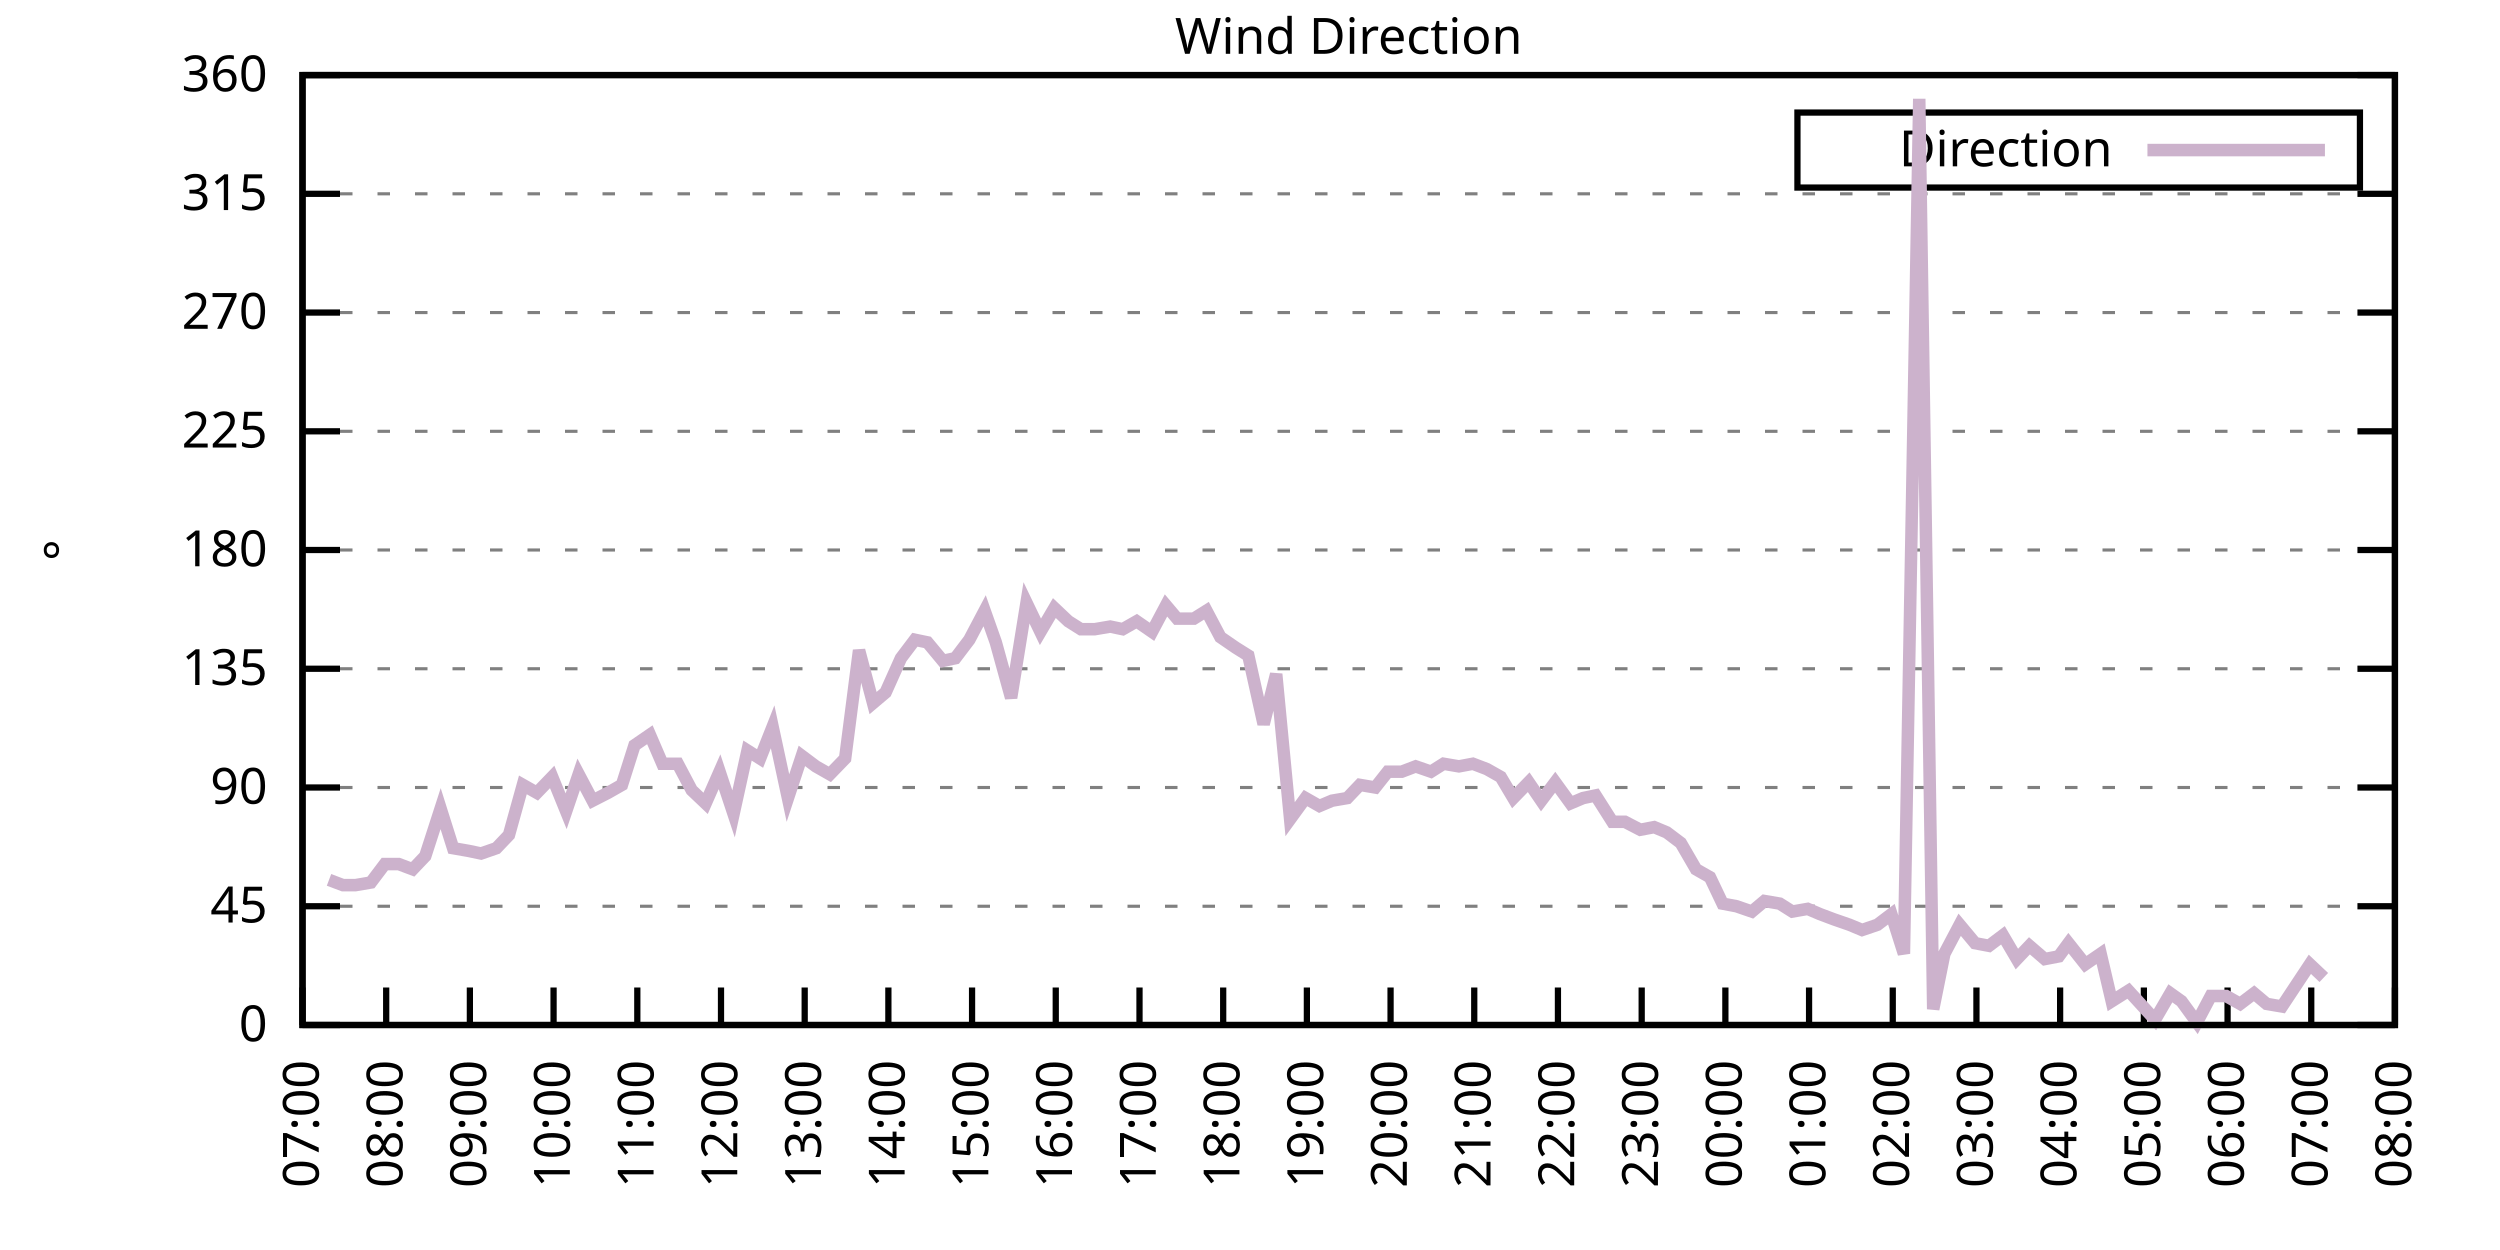
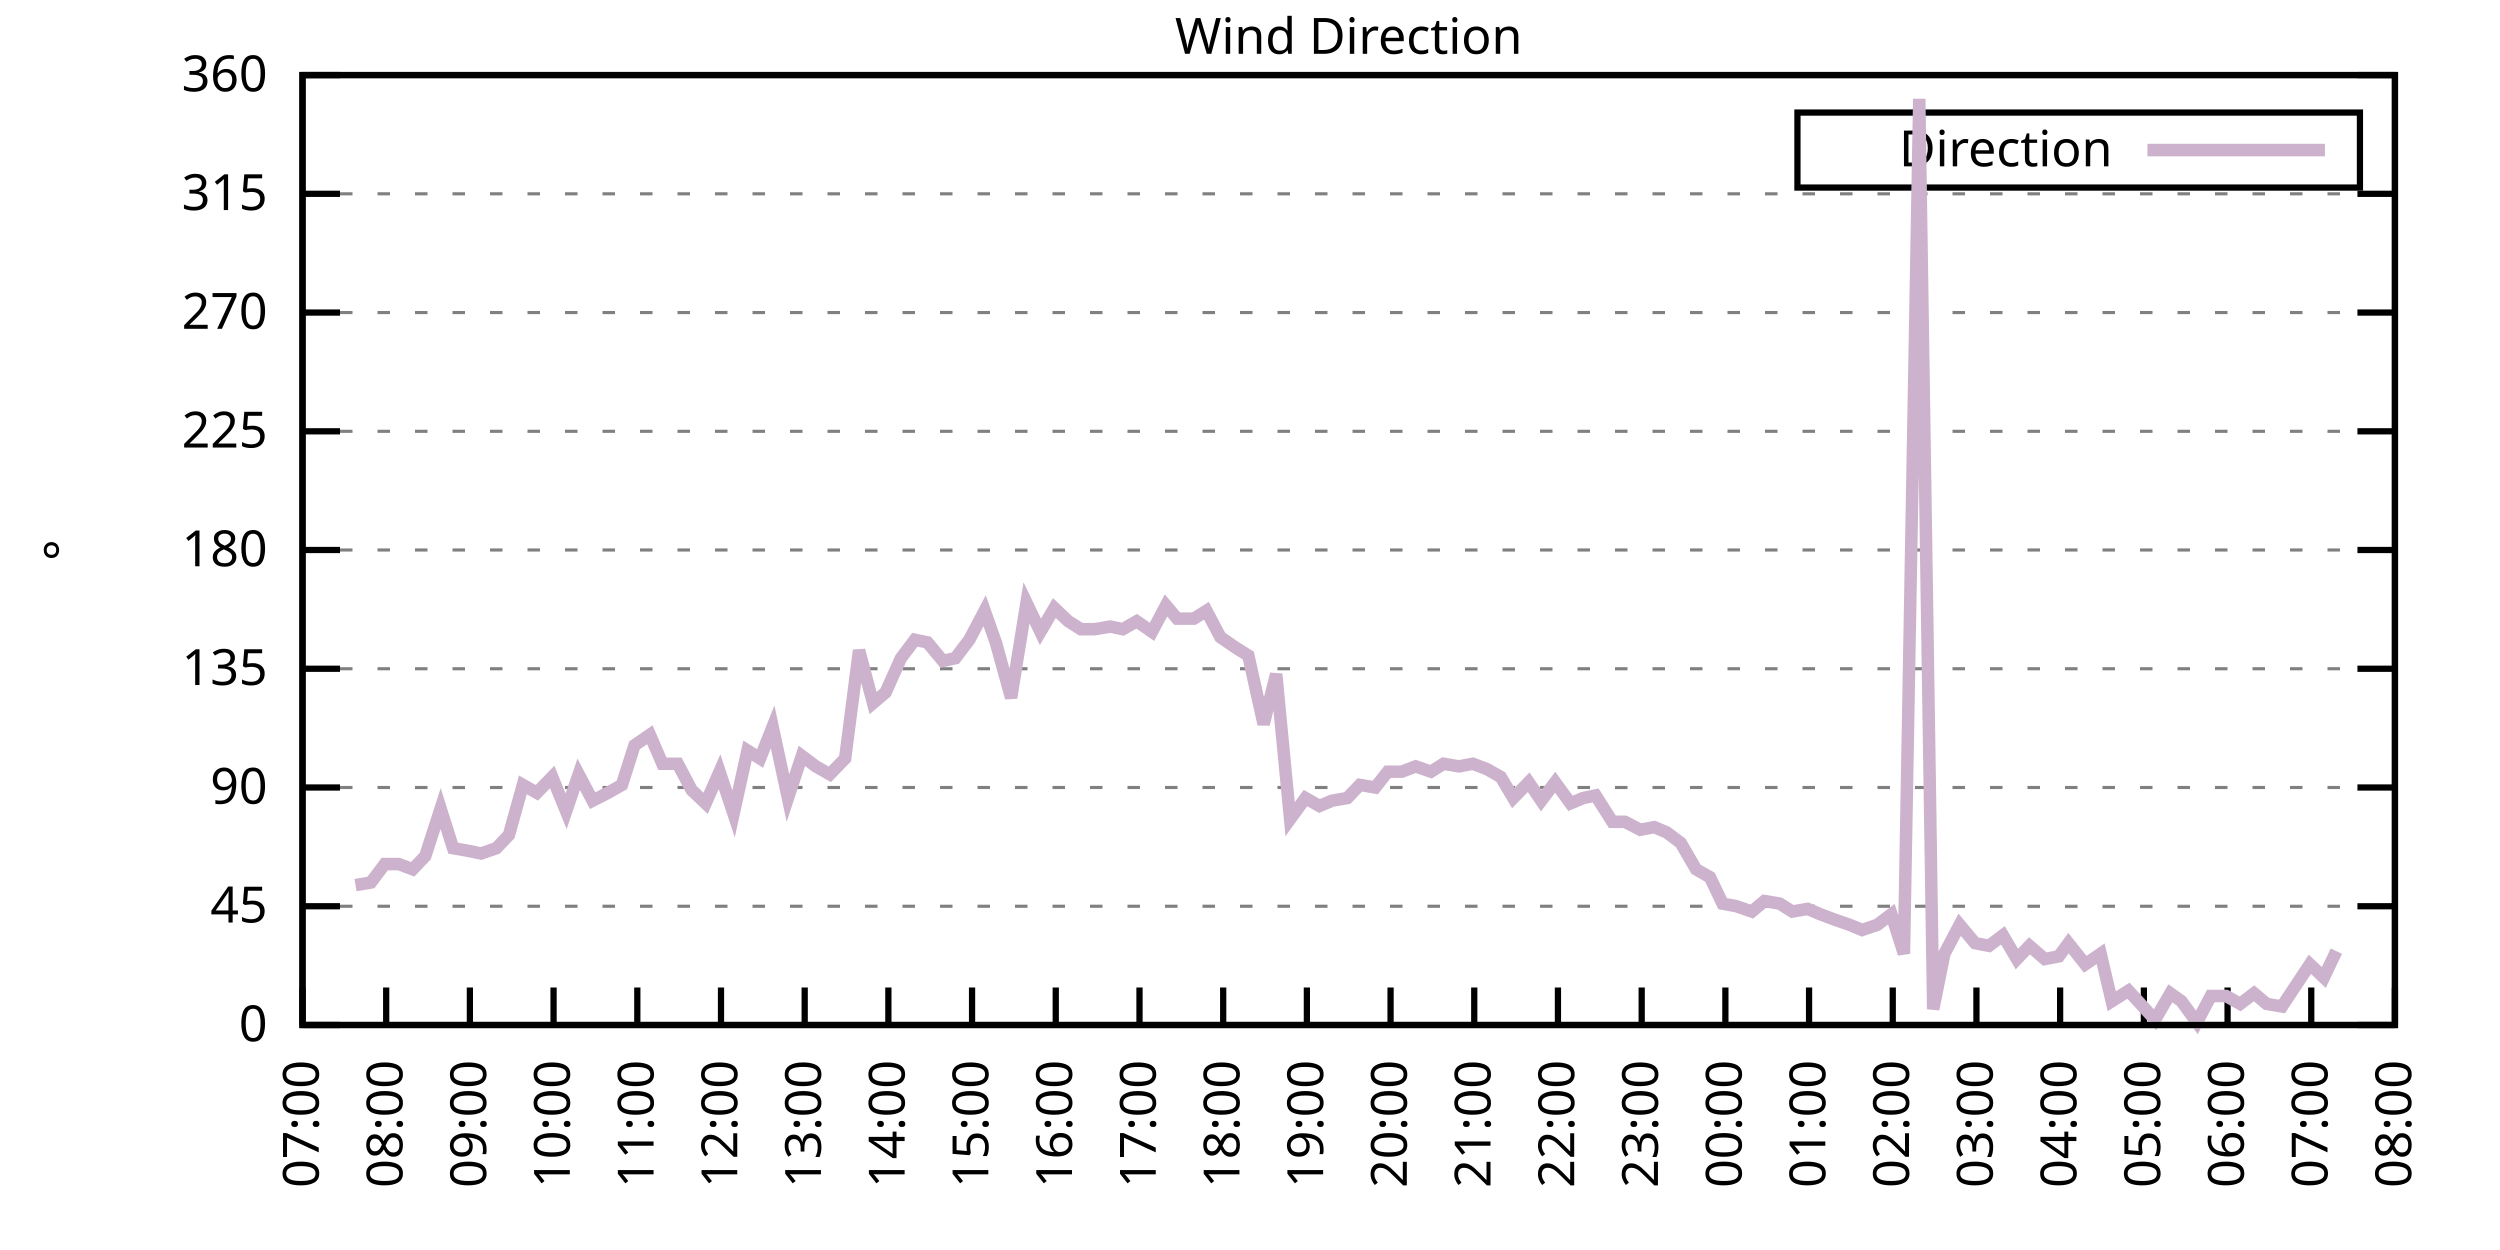
<svg xmlns="http://www.w3.org/2000/svg" xmlns:xlink="http://www.w3.org/1999/xlink" width="400" height="200" viewBox="0 0 400 200">
  <g id="gnuplot_canvas">
    <rect x="0" y="0" width="400" height="200" fill="none" />
    <defs>
      <circle id="gpDot" r="0.5" stroke-width="0.5" stroke="currentColor" />
      <path id="gpPt0" stroke-width="0.333" stroke="currentColor" d="M-1,0 h2 M0,-1 v2" />
      <path id="gpPt1" stroke-width="0.333" stroke="currentColor" d="M-1,-1 L1,1 M1,-1 L-1,1" />
      <path id="gpPt2" stroke-width="0.333" stroke="currentColor" d="M-1,0 L1,0 M0,-1 L0,1 M-1,-1 L1,1 M-1,1 L1,-1" />
      <rect id="gpPt3" stroke-width="0.333" stroke="currentColor" x="-1" y="-1" width="2" height="2" />
      <rect id="gpPt4" stroke-width="0.333" stroke="currentColor" fill="currentColor" x="-1" y="-1" width="2" height="2" />
      <circle id="gpPt5" stroke-width="0.333" stroke="currentColor" cx="0" cy="0" r="1" />
      <use xlink:href="#gpPt5" id="gpPt6" fill="currentColor" stroke="none" />
      <path id="gpPt7" stroke-width="0.333" stroke="currentColor" d="M0,-1.33 L-1.33,0.67 L1.33,0.67 z" />
      <use xlink:href="#gpPt7" id="gpPt8" fill="currentColor" stroke="none" />
      <use xlink:href="#gpPt7" id="gpPt9" stroke="currentColor" transform="rotate(180)" />
      <use xlink:href="#gpPt9" id="gpPt10" fill="currentColor" stroke="none" />
      <use xlink:href="#gpPt3" id="gpPt11" stroke="currentColor" transform="rotate(45)" />
      <use xlink:href="#gpPt11" id="gpPt12" fill="currentColor" stroke="none" />
      <path id="gpPt13" stroke-width="0.333" stroke="currentColor" d="M0,1.330 L1.265,0.411 L0.782,-1.067 L-0.782,-1.076 L-1.265,0.411 z" />
      <use xlink:href="#gpPt13" id="gpPt14" fill="currentColor" stroke="none" />
      <filter id="textbox" filterUnits="objectBoundingBox" x="0" y="0" height="1" width="1">
        <feFlood flood-color="white" flood-opacity="1" result="bgnd" />
        <feComposite in="SourceGraphic" in2="bgnd" operator="atop" />
      </filter>
      <filter id="greybox" filterUnits="objectBoundingBox" x="0" y="0" height="1" width="1">
        <feFlood flood-color="lightgrey" flood-opacity="1" result="grey" />
        <feComposite in="SourceGraphic" in2="grey" operator="atop" />
      </filter>
    </defs>
    <g fill="none" color="white" stroke="currentColor" stroke-width="1.00" stroke-linecap="butt" stroke-linejoin="miter">
</g>
    <g fill="none" color="black" stroke="currentColor" stroke-width="1.00" stroke-linecap="butt" stroke-linejoin="miter">
      <g stroke="none" shape-rendering="crispEdges">
        <polygon fill="rgb(255, 255, 255)" points="48.40,164.00 383.18,164.00 383.18,12.02 48.40,12.02 " />
      </g>
    </g>
    <g fill="none" color="black" stroke="currentColor" stroke-width="1.00" stroke-linecap="butt" stroke-linejoin="miter">
</g>
    <g fill="none" color="black" stroke="black" stroke-width="0.50" stroke-linecap="butt" stroke-linejoin="miter">
</g>
    <g fill="none" color="gray" stroke="currentColor" stroke-width="0.50" stroke-linecap="butt" stroke-linejoin="miter">
      <path stroke="gray" stroke-dasharray="2,4" class="gridline" d="M48.40,164.00 L383.19,164.00  " />
    </g>
    <g fill="none" color="gray" stroke="gray" stroke-width="1.00" stroke-linecap="butt" stroke-linejoin="miter">
</g>
    <g fill="none" color="black" stroke="currentColor" stroke-width="1.00" stroke-linecap="butt" stroke-linejoin="miter">
      <path stroke="black" d="M48.40,164.00 L54.40,164.00 M383.19,164.00 L377.19,164.00  " />
      <g transform="translate(42.80,166.60)" stroke="none" fill="black" font-family="Sans" font-size="8.00" text-anchor="end">
        <text>
          <tspan font-family="Sans"> 0</tspan>
        </text>
      </g>
    </g>
    <g fill="none" color="black" stroke="currentColor" stroke-width="1.00" stroke-linecap="butt" stroke-linejoin="miter">
</g>
    <g fill="none" color="black" stroke="black" stroke-width="0.50" stroke-linecap="butt" stroke-linejoin="miter">
</g>
    <g fill="none" color="gray" stroke="currentColor" stroke-width="0.50" stroke-linecap="butt" stroke-linejoin="miter">
      <path stroke="gray" stroke-dasharray="2,4" class="gridline" d="M48.40,145.00 L383.19,145.00  " />
    </g>
    <g fill="none" color="gray" stroke="gray" stroke-width="1.00" stroke-linecap="butt" stroke-linejoin="miter">
</g>
    <g fill="none" color="black" stroke="currentColor" stroke-width="1.00" stroke-linecap="butt" stroke-linejoin="miter">
      <path stroke="black" d="M48.40,145.00 L54.40,145.00 M383.19,145.00 L377.19,145.00  " />
      <g transform="translate(42.80,147.60)" stroke="none" fill="black" font-family="Sans" font-size="8.00" text-anchor="end">
        <text>
          <tspan font-family="Sans"> 45</tspan>
        </text>
      </g>
    </g>
    <g fill="none" color="black" stroke="currentColor" stroke-width="1.00" stroke-linecap="butt" stroke-linejoin="miter">
</g>
    <g fill="none" color="black" stroke="black" stroke-width="0.50" stroke-linecap="butt" stroke-linejoin="miter">
</g>
    <g fill="none" color="gray" stroke="currentColor" stroke-width="0.50" stroke-linecap="butt" stroke-linejoin="miter">
      <path stroke="gray" stroke-dasharray="2,4" class="gridline" d="M48.40,126.00 L383.19,126.00  " />
    </g>
    <g fill="none" color="gray" stroke="gray" stroke-width="1.00" stroke-linecap="butt" stroke-linejoin="miter">
</g>
    <g fill="none" color="black" stroke="currentColor" stroke-width="1.00" stroke-linecap="butt" stroke-linejoin="miter">
      <path stroke="black" d="M48.40,126.00 L54.40,126.00 M383.19,126.00 L377.19,126.00  " />
      <g transform="translate(42.80,128.60)" stroke="none" fill="black" font-family="Sans" font-size="8.00" text-anchor="end">
        <text>
          <tspan font-family="Sans"> 90</tspan>
        </text>
      </g>
    </g>
    <g fill="none" color="black" stroke="currentColor" stroke-width="1.00" stroke-linecap="butt" stroke-linejoin="miter">
</g>
    <g fill="none" color="black" stroke="black" stroke-width="0.50" stroke-linecap="butt" stroke-linejoin="miter">
</g>
    <g fill="none" color="gray" stroke="currentColor" stroke-width="0.50" stroke-linecap="butt" stroke-linejoin="miter">
      <path stroke="gray" stroke-dasharray="2,4" class="gridline" d="M48.40,107.00 L383.19,107.00  " />
    </g>
    <g fill="none" color="gray" stroke="gray" stroke-width="1.00" stroke-linecap="butt" stroke-linejoin="miter">
</g>
    <g fill="none" color="black" stroke="currentColor" stroke-width="1.00" stroke-linecap="butt" stroke-linejoin="miter">
      <path stroke="black" d="M48.40,107.00 L54.40,107.00 M383.19,107.00 L377.19,107.00  " />
      <g transform="translate(42.80,109.60)" stroke="none" fill="black" font-family="Sans" font-size="8.00" text-anchor="end">
        <text>
          <tspan font-family="Sans"> 135</tspan>
        </text>
      </g>
    </g>
    <g fill="none" color="black" stroke="currentColor" stroke-width="1.00" stroke-linecap="butt" stroke-linejoin="miter">
</g>
    <g fill="none" color="black" stroke="black" stroke-width="0.50" stroke-linecap="butt" stroke-linejoin="miter">
</g>
    <g fill="none" color="gray" stroke="currentColor" stroke-width="0.50" stroke-linecap="butt" stroke-linejoin="miter">
      <path stroke="gray" stroke-dasharray="2,4" class="gridline" d="M48.40,88.00 L383.19,88.00  " />
    </g>
    <g fill="none" color="gray" stroke="gray" stroke-width="1.00" stroke-linecap="butt" stroke-linejoin="miter">
</g>
    <g fill="none" color="black" stroke="currentColor" stroke-width="1.00" stroke-linecap="butt" stroke-linejoin="miter">
      <path stroke="black" d="M48.40,88.00 L54.40,88.00 M383.19,88.00 L377.19,88.00  " />
      <g transform="translate(42.80,90.60)" stroke="none" fill="black" font-family="Sans" font-size="8.00" text-anchor="end">
        <text>
          <tspan font-family="Sans"> 180</tspan>
        </text>
      </g>
    </g>
    <g fill="none" color="black" stroke="currentColor" stroke-width="1.00" stroke-linecap="butt" stroke-linejoin="miter">
</g>
    <g fill="none" color="black" stroke="black" stroke-width="0.50" stroke-linecap="butt" stroke-linejoin="miter">
</g>
    <g fill="none" color="gray" stroke="currentColor" stroke-width="0.50" stroke-linecap="butt" stroke-linejoin="miter">
      <path stroke="gray" stroke-dasharray="2,4" class="gridline" d="M48.40,69.01 L383.19,69.01  " />
    </g>
    <g fill="none" color="gray" stroke="gray" stroke-width="1.00" stroke-linecap="butt" stroke-linejoin="miter">
</g>
    <g fill="none" color="black" stroke="currentColor" stroke-width="1.00" stroke-linecap="butt" stroke-linejoin="miter">
      <path stroke="black" d="M48.40,69.01 L54.40,69.01 M383.19,69.01 L377.19,69.01  " />
      <g transform="translate(42.80,71.61)" stroke="none" fill="black" font-family="Sans" font-size="8.00" text-anchor="end">
        <text>
          <tspan font-family="Sans"> 225</tspan>
        </text>
      </g>
    </g>
    <g fill="none" color="black" stroke="currentColor" stroke-width="1.00" stroke-linecap="butt" stroke-linejoin="miter">
</g>
    <g fill="none" color="black" stroke="black" stroke-width="0.50" stroke-linecap="butt" stroke-linejoin="miter">
</g>
    <g fill="none" color="gray" stroke="currentColor" stroke-width="0.50" stroke-linecap="butt" stroke-linejoin="miter">
      <path stroke="gray" stroke-dasharray="2,4" class="gridline" d="M48.40,50.01 L383.19,50.01  " />
    </g>
    <g fill="none" color="gray" stroke="gray" stroke-width="1.00" stroke-linecap="butt" stroke-linejoin="miter">
</g>
    <g fill="none" color="black" stroke="currentColor" stroke-width="1.00" stroke-linecap="butt" stroke-linejoin="miter">
      <path stroke="black" d="M48.40,50.01 L54.40,50.01 M383.19,50.01 L377.19,50.01  " />
      <g transform="translate(42.80,52.61)" stroke="none" fill="black" font-family="Sans" font-size="8.00" text-anchor="end">
        <text>
          <tspan font-family="Sans"> 270</tspan>
        </text>
      </g>
    </g>
    <g fill="none" color="black" stroke="currentColor" stroke-width="1.00" stroke-linecap="butt" stroke-linejoin="miter">
</g>
    <g fill="none" color="black" stroke="black" stroke-width="0.50" stroke-linecap="butt" stroke-linejoin="miter">
</g>
    <g fill="none" color="gray" stroke="currentColor" stroke-width="0.50" stroke-linecap="butt" stroke-linejoin="miter">
      <path stroke="gray" stroke-dasharray="2,4" class="gridline" d="M48.40,31.01 L383.19,31.01  " />
    </g>
    <g fill="none" color="gray" stroke="gray" stroke-width="1.00" stroke-linecap="butt" stroke-linejoin="miter">
</g>
    <g fill="none" color="black" stroke="currentColor" stroke-width="1.00" stroke-linecap="butt" stroke-linejoin="miter">
      <path stroke="black" d="M48.40,31.01 L54.40,31.01 M383.19,31.01 L377.19,31.01  " />
      <g transform="translate(42.80,33.61)" stroke="none" fill="black" font-family="Sans" font-size="8.00" text-anchor="end">
        <text>
          <tspan font-family="Sans"> 315</tspan>
        </text>
      </g>
    </g>
    <g fill="none" color="black" stroke="currentColor" stroke-width="1.00" stroke-linecap="butt" stroke-linejoin="miter">
</g>
    <g fill="none" color="black" stroke="black" stroke-width="0.50" stroke-linecap="butt" stroke-linejoin="miter">
</g>
    <g fill="none" color="gray" stroke="currentColor" stroke-width="0.50" stroke-linecap="butt" stroke-linejoin="miter">
      <path stroke="gray" stroke-dasharray="2,4" class="gridline" d="M48.40,12.01 L383.19,12.01  " />
    </g>
    <g fill="none" color="gray" stroke="gray" stroke-width="1.00" stroke-linecap="butt" stroke-linejoin="miter">
</g>
    <g fill="none" color="black" stroke="currentColor" stroke-width="1.00" stroke-linecap="butt" stroke-linejoin="miter">
      <path stroke="black" d="M48.40,12.01 L54.40,12.01 M383.19,12.01 L377.19,12.01  " />
      <g transform="translate(42.80,14.61)" stroke="none" fill="black" font-family="Sans" font-size="8.00" text-anchor="end">
        <text>
          <tspan font-family="Sans"> 360</tspan>
        </text>
      </g>
    </g>
    <g fill="none" color="black" stroke="currentColor" stroke-width="1.00" stroke-linecap="butt" stroke-linejoin="miter">
      <path stroke="black" d="M48.40,164.00 L48.40,158.00  " />
      <g transform="translate(51.00,169.60) rotate(270.00)" stroke="none" fill="black" font-family="Sans" font-size="8.00" text-anchor="end">
        <text>
          <tspan font-family="Sans">07:00</tspan>
        </text>
      </g>
    </g>
    <g fill="none" color="black" stroke="currentColor" stroke-width="1.00" stroke-linecap="butt" stroke-linejoin="miter">
      <path stroke="black" d="M61.79,164.00 L61.79,158.00  " />
      <g transform="translate(64.39,169.60) rotate(270.00)" stroke="none" fill="black" font-family="Sans" font-size="8.00" text-anchor="end">
        <text>
          <tspan font-family="Sans">08:00</tspan>
        </text>
      </g>
    </g>
    <g fill="none" color="black" stroke="currentColor" stroke-width="1.00" stroke-linecap="butt" stroke-linejoin="miter">
      <path stroke="black" d="M75.18,164.00 L75.18,158.00  " />
      <g transform="translate(77.78,169.60) rotate(270.00)" stroke="none" fill="black" font-family="Sans" font-size="8.00" text-anchor="end">
        <text>
          <tspan font-family="Sans">09:00</tspan>
        </text>
      </g>
    </g>
    <g fill="none" color="black" stroke="currentColor" stroke-width="1.00" stroke-linecap="butt" stroke-linejoin="miter">
      <path stroke="black" d="M88.57,164.00 L88.57,158.00  " />
      <g transform="translate(91.17,169.60) rotate(270.00)" stroke="none" fill="black" font-family="Sans" font-size="8.00" text-anchor="end">
        <text>
          <tspan font-family="Sans">10:00</tspan>
        </text>
      </g>
    </g>
    <g fill="none" color="black" stroke="currentColor" stroke-width="1.00" stroke-linecap="butt" stroke-linejoin="miter">
      <path stroke="black" d="M101.97,164.00 L101.97,158.00  " />
      <g transform="translate(104.57,169.60) rotate(270.00)" stroke="none" fill="black" font-family="Sans" font-size="8.00" text-anchor="end">
        <text>
          <tspan font-family="Sans">11:00</tspan>
        </text>
      </g>
    </g>
    <g fill="none" color="black" stroke="currentColor" stroke-width="1.00" stroke-linecap="butt" stroke-linejoin="miter">
      <path stroke="black" d="M115.36,164.00 L115.36,158.00  " />
      <g transform="translate(117.96,169.60) rotate(270.00)" stroke="none" fill="black" font-family="Sans" font-size="8.00" text-anchor="end">
        <text>
          <tspan font-family="Sans">12:00</tspan>
        </text>
      </g>
    </g>
    <g fill="none" color="black" stroke="currentColor" stroke-width="1.00" stroke-linecap="butt" stroke-linejoin="miter">
      <path stroke="black" d="M128.75,164.00 L128.75,158.00  " />
      <g transform="translate(131.35,169.60) rotate(270.00)" stroke="none" fill="black" font-family="Sans" font-size="8.00" text-anchor="end">
        <text>
          <tspan font-family="Sans">13:00</tspan>
        </text>
      </g>
    </g>
    <g fill="none" color="black" stroke="currentColor" stroke-width="1.00" stroke-linecap="butt" stroke-linejoin="miter">
      <path stroke="black" d="M142.14,164.00 L142.14,158.00  " />
      <g transform="translate(144.74,169.60) rotate(270.00)" stroke="none" fill="black" font-family="Sans" font-size="8.00" text-anchor="end">
        <text>
          <tspan font-family="Sans">14:00</tspan>
        </text>
      </g>
    </g>
    <g fill="none" color="black" stroke="currentColor" stroke-width="1.00" stroke-linecap="butt" stroke-linejoin="miter">
      <path stroke="black" d="M155.53,164.00 L155.53,158.00  " />
      <g transform="translate(158.13,169.60) rotate(270.00)" stroke="none" fill="black" font-family="Sans" font-size="8.00" text-anchor="end">
        <text>
          <tspan font-family="Sans">15:00</tspan>
        </text>
      </g>
    </g>
    <g fill="none" color="black" stroke="currentColor" stroke-width="1.00" stroke-linecap="butt" stroke-linejoin="miter">
      <path stroke="black" d="M168.92,164.00 L168.92,158.00  " />
      <g transform="translate(171.52,169.60) rotate(270.00)" stroke="none" fill="black" font-family="Sans" font-size="8.00" text-anchor="end">
        <text>
          <tspan font-family="Sans">16:00</tspan>
        </text>
      </g>
    </g>
    <g fill="none" color="black" stroke="currentColor" stroke-width="1.00" stroke-linecap="butt" stroke-linejoin="miter">
      <path stroke="black" d="M182.32,164.00 L182.32,158.00  " />
      <g transform="translate(184.92,169.60) rotate(270.00)" stroke="none" fill="black" font-family="Sans" font-size="8.00" text-anchor="end">
        <text>
          <tspan font-family="Sans">17:00</tspan>
        </text>
      </g>
    </g>
    <g fill="none" color="black" stroke="currentColor" stroke-width="1.00" stroke-linecap="butt" stroke-linejoin="miter">
      <path stroke="black" d="M195.71,164.00 L195.71,158.00  " />
      <g transform="translate(198.31,169.60) rotate(270.00)" stroke="none" fill="black" font-family="Sans" font-size="8.00" text-anchor="end">
        <text>
          <tspan font-family="Sans">18:00</tspan>
        </text>
      </g>
    </g>
    <g fill="none" color="black" stroke="currentColor" stroke-width="1.00" stroke-linecap="butt" stroke-linejoin="miter">
      <path stroke="black" d="M209.10,164.00 L209.10,158.00  " />
      <g transform="translate(211.70,169.60) rotate(270.00)" stroke="none" fill="black" font-family="Sans" font-size="8.00" text-anchor="end">
        <text>
          <tspan font-family="Sans">19:00</tspan>
        </text>
      </g>
    </g>
    <g fill="none" color="black" stroke="currentColor" stroke-width="1.00" stroke-linecap="butt" stroke-linejoin="miter">
      <path stroke="black" d="M222.49,164.00 L222.49,158.00  " />
      <g transform="translate(225.09,169.60) rotate(270.00)" stroke="none" fill="black" font-family="Sans" font-size="8.00" text-anchor="end">
        <text>
          <tspan font-family="Sans">20:00</tspan>
        </text>
      </g>
    </g>
    <g fill="none" color="black" stroke="currentColor" stroke-width="1.00" stroke-linecap="butt" stroke-linejoin="miter">
      <path stroke="black" d="M235.88,164.00 L235.88,158.00  " />
      <g transform="translate(238.48,169.60) rotate(270.00)" stroke="none" fill="black" font-family="Sans" font-size="8.00" text-anchor="end">
        <text>
          <tspan font-family="Sans">21:00</tspan>
        </text>
      </g>
    </g>
    <g fill="none" color="black" stroke="currentColor" stroke-width="1.00" stroke-linecap="butt" stroke-linejoin="miter">
      <path stroke="black" d="M249.27,164.00 L249.27,158.00  " />
      <g transform="translate(251.87,169.60) rotate(270.00)" stroke="none" fill="black" font-family="Sans" font-size="8.00" text-anchor="end">
        <text>
          <tspan font-family="Sans">22:00</tspan>
        </text>
      </g>
    </g>
    <g fill="none" color="black" stroke="currentColor" stroke-width="1.00" stroke-linecap="butt" stroke-linejoin="miter">
      <path stroke="black" d="M262.67,164.00 L262.67,158.00  " />
      <g transform="translate(265.27,169.60) rotate(270.00)" stroke="none" fill="black" font-family="Sans" font-size="8.00" text-anchor="end">
        <text>
          <tspan font-family="Sans">23:00</tspan>
        </text>
      </g>
    </g>
    <g fill="none" color="black" stroke="currentColor" stroke-width="1.00" stroke-linecap="butt" stroke-linejoin="miter">
      <path stroke="black" d="M276.06,164.00 L276.06,158.00  " />
      <g transform="translate(278.66,169.60) rotate(270.00)" stroke="none" fill="black" font-family="Sans" font-size="8.00" text-anchor="end">
        <text>
          <tspan font-family="Sans">00:00</tspan>
        </text>
      </g>
    </g>
    <g fill="none" color="black" stroke="currentColor" stroke-width="1.00" stroke-linecap="butt" stroke-linejoin="miter">
      <path stroke="black" d="M289.45,164.00 L289.45,158.00  " />
      <g transform="translate(292.05,169.60) rotate(270.00)" stroke="none" fill="black" font-family="Sans" font-size="8.00" text-anchor="end">
        <text>
          <tspan font-family="Sans">01:00</tspan>
        </text>
      </g>
    </g>
    <g fill="none" color="black" stroke="currentColor" stroke-width="1.00" stroke-linecap="butt" stroke-linejoin="miter">
      <path stroke="black" d="M302.84,164.00 L302.84,158.00  " />
      <g transform="translate(305.44,169.60) rotate(270.00)" stroke="none" fill="black" font-family="Sans" font-size="8.00" text-anchor="end">
        <text>
          <tspan font-family="Sans">02:00</tspan>
        </text>
      </g>
    </g>
    <g fill="none" color="black" stroke="currentColor" stroke-width="1.00" stroke-linecap="butt" stroke-linejoin="miter">
      <path stroke="black" d="M316.23,164.00 L316.23,158.00  " />
      <g transform="translate(318.83,169.60) rotate(270.00)" stroke="none" fill="black" font-family="Sans" font-size="8.00" text-anchor="end">
        <text>
          <tspan font-family="Sans">03:00</tspan>
        </text>
      </g>
    </g>
    <g fill="none" color="black" stroke="currentColor" stroke-width="1.00" stroke-linecap="butt" stroke-linejoin="miter">
      <path stroke="black" d="M329.62,164.00 L329.62,158.00  " />
      <g transform="translate(332.22,169.60) rotate(270.00)" stroke="none" fill="black" font-family="Sans" font-size="8.00" text-anchor="end">
        <text>
          <tspan font-family="Sans">04:00</tspan>
        </text>
      </g>
    </g>
    <g fill="none" color="black" stroke="currentColor" stroke-width="1.00" stroke-linecap="butt" stroke-linejoin="miter">
      <path stroke="black" d="M343.02,164.00 L343.02,158.00  " />
      <g transform="translate(345.62,169.60) rotate(270.00)" stroke="none" fill="black" font-family="Sans" font-size="8.00" text-anchor="end">
        <text>
          <tspan font-family="Sans">05:00</tspan>
        </text>
      </g>
    </g>
    <g fill="none" color="black" stroke="currentColor" stroke-width="1.00" stroke-linecap="butt" stroke-linejoin="miter">
      <path stroke="black" d="M356.41,164.00 L356.41,158.00  " />
      <g transform="translate(359.01,169.60) rotate(270.00)" stroke="none" fill="black" font-family="Sans" font-size="8.00" text-anchor="end">
        <text>
          <tspan font-family="Sans">06:00</tspan>
        </text>
      </g>
    </g>
    <g fill="none" color="black" stroke="currentColor" stroke-width="1.00" stroke-linecap="butt" stroke-linejoin="miter">
      <path stroke="black" d="M369.80,164.00 L369.80,158.00  " />
      <g transform="translate(372.40,169.60) rotate(270.00)" stroke="none" fill="black" font-family="Sans" font-size="8.00" text-anchor="end">
        <text>
          <tspan font-family="Sans">07:00</tspan>
        </text>
      </g>
    </g>
    <g fill="none" color="black" stroke="currentColor" stroke-width="1.00" stroke-linecap="butt" stroke-linejoin="miter">
      <path stroke="black" d="M383.19,164.00 L383.19,158.00  " />
      <g transform="translate(385.79,169.60) rotate(270.00)" stroke="none" fill="black" font-family="Sans" font-size="8.00" text-anchor="end">
        <text>
          <tspan font-family="Sans">08:00</tspan>
        </text>
      </g>
    </g>
    <g fill="none" color="black" stroke="currentColor" stroke-width="1.00" stroke-linecap="butt" stroke-linejoin="miter">
</g>
    <g fill="none" color="black" stroke="currentColor" stroke-width="1.00" stroke-linecap="butt" stroke-linejoin="miter">
      <path stroke="black" d="M48.40,12.01 L48.40,164.00 L383.19,164.00 L383.19,12.01 L48.40,12.01 Z  " />
    </g>
    <g fill="none" color="black" stroke="currentColor" stroke-width="1.00" stroke-linecap="butt" stroke-linejoin="miter">
</g>
    <g fill="none" color="black" stroke="currentColor" stroke-width="1.00" stroke-linecap="butt" stroke-linejoin="miter">
      <path stroke="black" d="M287.59,30.01 L287.59,18.01 L377.59,18.01 L377.59,30.01 L287.59,30.01 Z  " />
    </g>
    <g id="Wind_direction_plot_1">
      <g fill="none" color="white" stroke="black" stroke-width="2.00" stroke-linecap="butt" stroke-linejoin="miter">
</g>
      <g fill="none" color="black" stroke="currentColor" stroke-width="2.00" stroke-linecap="butt" stroke-linejoin="miter">
        <g transform="translate(337.99,26.61)" stroke="none" fill="black" font-family="Sans" font-size="8.00" text-anchor="end">
          <text>
            <tspan font-family="Sans">Direction</tspan>
          </text>
        </g>
      </g>
      <g fill="none" color="black" stroke="currentColor" stroke-width="2.00" stroke-linecap="butt" stroke-linejoin="miter">
-         <path stroke="rgb(204, 178, 204)" d="M343.59,24.01 L371.99,24.01 M52.64,140.78 L54.87,141.62 L56.88,141.62 L59.34,141.20 L61.57,138.25 L63.80,138.25   L66.03,139.09 L68.04,136.98 L70.50,129.38 L72.50,135.71 L74.96,136.14 L76.97,136.56 L79.42,135.71 L81.43,133.60   L83.66,125.58 L85.90,126.85 L88.35,124.31 L90.58,129.80 L92.59,123.89 L94.82,128.11 L97.28,126.85 L99.51,125.58   L101.52,119.25 L103.98,117.56 L105.98,122.20 L108.44,122.20 L110.67,126.42 L112.90,128.54 L115.13,123.47 L117.37,130.22   L119.60,120.09 L121.61,121.36 L123.62,116.29 L126.07,127.69 L128.30,120.94 L130.54,122.62 L132.77,123.89 L135.22,121.36   L137.45,104.05 L139.69,112.49 L141.69,110.80 L144.15,105.31 L146.38,102.36 L148.39,102.78 L150.85,105.74 L152.85,105.31   L155.09,102.36 L157.54,97.72 L159.33,102.78 L161.78,111.65 L164.24,96.45 L166.47,101.09 L168.70,97.29 L170.93,99.40   L172.94,100.67 L175.17,100.67 L177.63,100.25 L179.64,100.67 L181.87,99.40 L184.32,101.09 L186.56,96.87 L188.34,98.98   L191.02,98.98 L193.03,97.72 L195.26,101.94 L197.72,103.63 L199.73,104.89 L202.18,115.87 L204.19,107.85 L206.42,131.07   L208.88,127.69 L211.11,128.96 L213.12,128.11 L215.57,127.69 L217.58,125.58 L220.04,126.00 L222.04,123.47 L224.28,123.47   L226.51,122.62 L228.96,123.47 L230.97,122.20 L233.43,122.62 L235.66,122.20 L237.89,123.05 L240.12,124.31 L242.13,127.69   L244.59,125.16 L246.60,128.11 L248.83,125.16 L251.28,128.54 L253.29,127.69 L255.30,127.27 L257.98,131.49 L259.99,131.49   L262.44,132.76 L264.67,132.34 L266.68,133.18 L268.92,134.87 L271.37,139.09 L273.60,140.36 L275.61,144.58 L277.84,145.00   L280.30,145.85 L282.31,144.16 L284.76,144.58 L286.77,145.85 L289.23,145.42 L291.23,146.27 L293.47,147.11 L295.92,147.96   L297.93,148.80 L300.39,147.96 L302.62,146.27 L304.63,152.60 L307.08,15.81 L309.31,161.47 L311.10,152.60 L313.55,147.96   L316.01,150.91 L318.24,151.33 L320.47,149.65 L322.70,153.45 L324.71,151.33 L327.17,153.45 L329.40,153.02 L330.96,150.91   L333.64,154.29 L336.10,152.60 L337.88,160.20 L340.56,158.51 L344.80,163.16 L347.26,158.93 L349.04,160.20 L351.50,163.58   L353.73,159.36 L356.18,159.36 L358.42,160.62 L360.65,158.93 L362.66,160.62 L365.11,161.04 L367.34,157.67 L369.58,154.29   L371.81,156.40  " />
+         <path stroke="rgb(204, 178, 204)" d="M343.59,24.01 L371.99,24.01 M56.88,141.62 L59.34,141.20 L61.57,138.25 L63.80,138.25 L66.03,139.09 L68.04,136.98   L70.50,129.38 L72.50,135.71 L74.96,136.14 L76.97,136.56 L79.42,135.71 L81.43,133.60 L83.66,125.58 L85.90,126.85   L88.35,124.31 L90.58,129.80 L92.59,123.89 L94.82,128.11 L97.28,126.85 L99.51,125.58 L101.52,119.25 L103.98,117.56   L105.98,122.20 L108.44,122.20 L110.67,126.42 L112.90,128.54 L115.13,123.47 L117.37,130.22 L119.60,120.09 L121.61,121.36   L123.62,116.29 L126.07,127.69 L128.30,120.94 L130.54,122.62 L132.77,123.89 L135.22,121.36 L137.45,104.05 L139.69,112.49   L141.69,110.80 L144.15,105.31 L146.38,102.36 L148.39,102.78 L150.85,105.74 L152.85,105.31 L155.09,102.36 L157.54,97.72   L159.33,102.78 L161.78,111.65 L164.24,96.45 L166.47,101.09 L168.70,97.29 L170.93,99.40 L172.94,100.67 L175.17,100.67   L177.63,100.25 L179.64,100.67 L181.87,99.40 L184.32,101.09 L186.56,96.87 L188.34,98.98 L191.02,98.98 L193.03,97.72   L195.26,101.94 L197.72,103.63 L199.73,104.89 L202.18,115.87 L204.19,107.85 L206.42,131.07 L208.88,127.69 L211.11,128.96   L213.12,128.11 L215.57,127.69 L217.58,125.58 L220.04,126.00 L222.04,123.47 L224.28,123.47 L226.51,122.62 L228.96,123.47   L230.97,122.20 L233.43,122.62 L235.66,122.20 L237.89,123.05 L240.12,124.31 L242.13,127.69 L244.59,125.16 L246.60,128.11   L248.83,125.16 L251.28,128.54 L253.29,127.69 L255.30,127.27 L257.98,131.49 L259.99,131.49 L262.44,132.76 L264.67,132.34   L266.68,133.18 L268.92,134.87 L271.37,139.09 L273.60,140.36 L275.61,144.58 L277.84,145.00 L280.30,145.85 L282.31,144.16   L284.76,144.58 L286.77,145.85 L289.23,145.42 L291.23,146.27 L293.47,147.11 L295.92,147.96 L297.93,148.80 L300.39,147.96   L302.62,146.27 L304.63,152.60 L307.08,15.81 L309.31,161.47 L311.10,152.60 L313.55,147.96 L316.01,150.91 L318.24,151.33   L320.47,149.65 L322.70,153.45 L324.71,151.33 L327.17,153.45 L329.40,153.02 L330.96,150.91 L333.64,154.29 L336.10,152.60   L337.88,160.20 L340.56,158.51 L344.80,163.16 L347.26,158.93 L349.04,160.20 L351.50,163.58 L353.73,159.36 L356.18,159.36   L358.42,160.62 L360.65,158.93 L362.66,160.62 L365.11,161.04 L367.34,157.67 L369.58,154.29 L371.81,156.40 L373.82,152.18    " />
      </g>
    </g>
    <g fill="none" color="black" stroke="currentColor" stroke-width="2.00" stroke-linecap="butt" stroke-linejoin="miter">
</g>
    <g fill="none" color="black" stroke="black" stroke-width="1.00" stroke-linecap="butt" stroke-linejoin="miter">
</g>
    <g fill="none" color="black" stroke="currentColor" stroke-width="1.00" stroke-linecap="butt" stroke-linejoin="miter">
      <path stroke="black" d="M48.40,12.01 L48.40,164.00 L383.19,164.00 L383.19,12.01 L48.40,12.01 Z  " />
      <g transform="translate(12.80,88.01) rotate(270.00)" stroke="none" fill="black" font-family="Sans" font-size="8.00" text-anchor="middle">
        <text>
          <tspan font-family="Sans">°</tspan>
        </text>
      </g>
    </g>
    <g fill="none" color="black" stroke="currentColor" stroke-width="1.00" stroke-linecap="butt" stroke-linejoin="miter">
</g>
    <g fill="none" color="black" stroke="currentColor" stroke-width="1.00" stroke-linecap="butt" stroke-linejoin="miter">
      <g transform="translate(215.79,8.61)" stroke="none" fill="black" font-family="Sans" font-size="8.00" text-anchor="middle">
        <text>
          <tspan font-family="Sans">Wind Direction</tspan>
        </text>
      </g>
    </g>
    <g fill="none" color="black" stroke="currentColor" stroke-width="1.00" stroke-linecap="butt" stroke-linejoin="miter">
</g>
  </g>
</svg>
